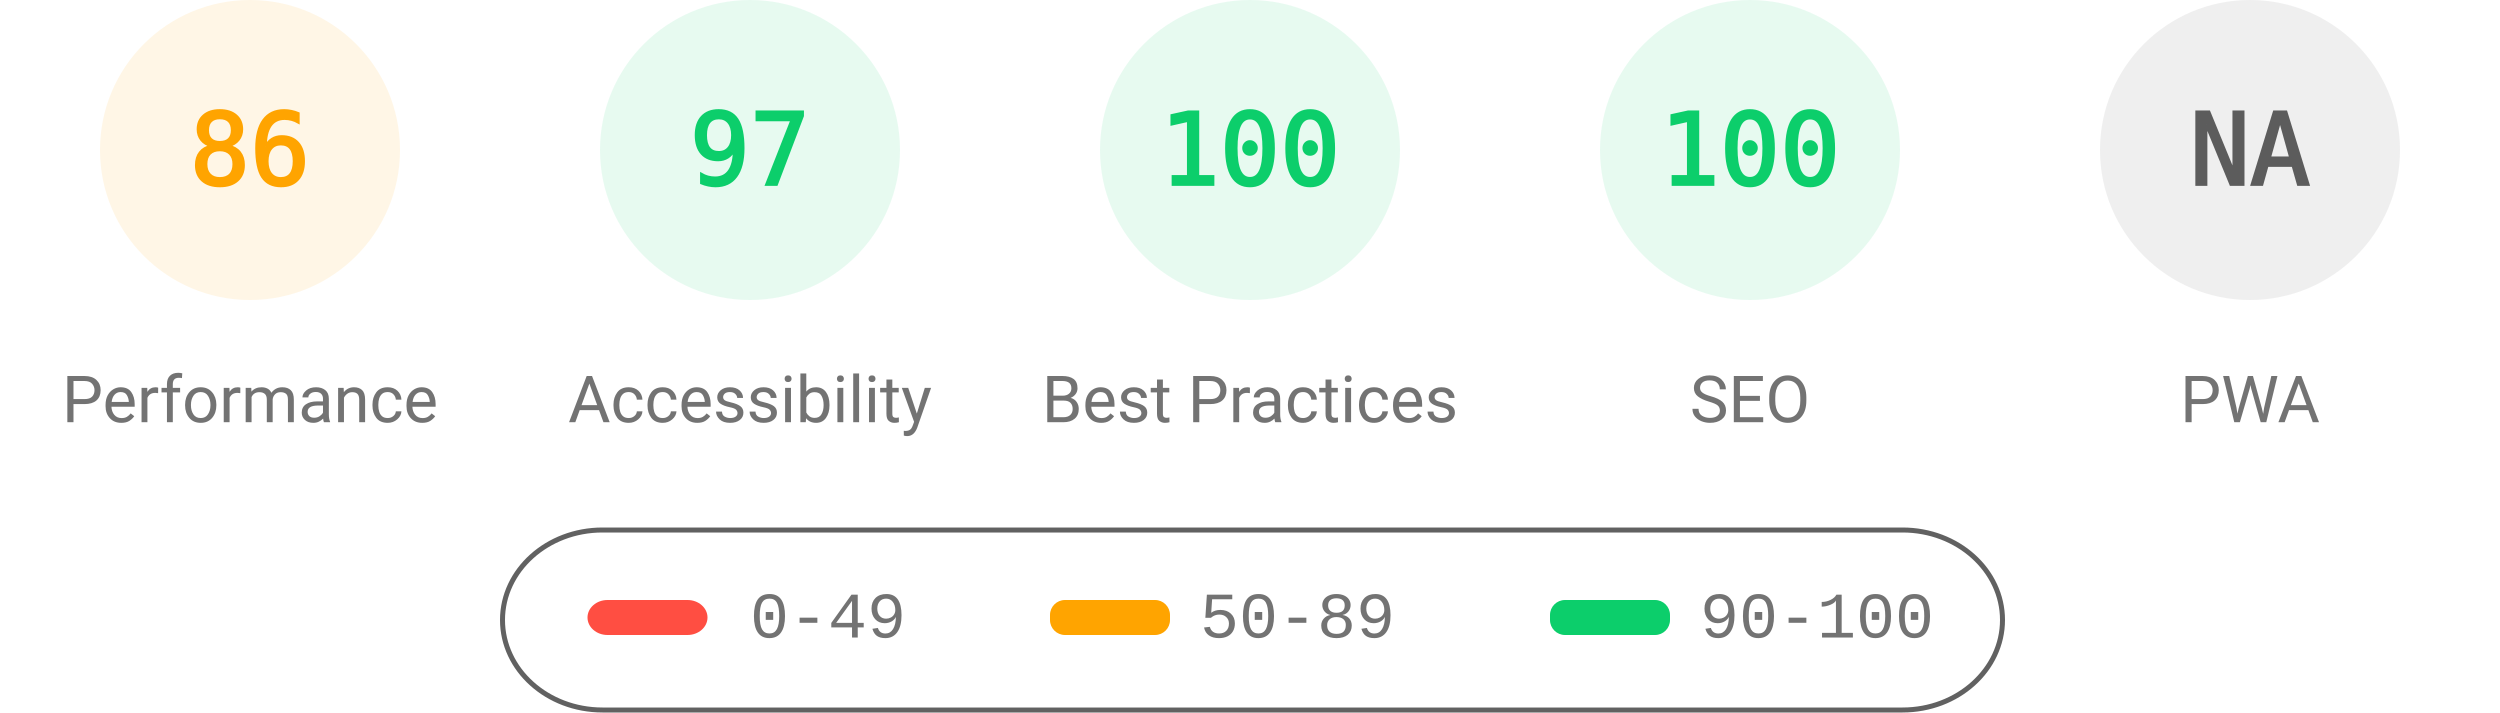
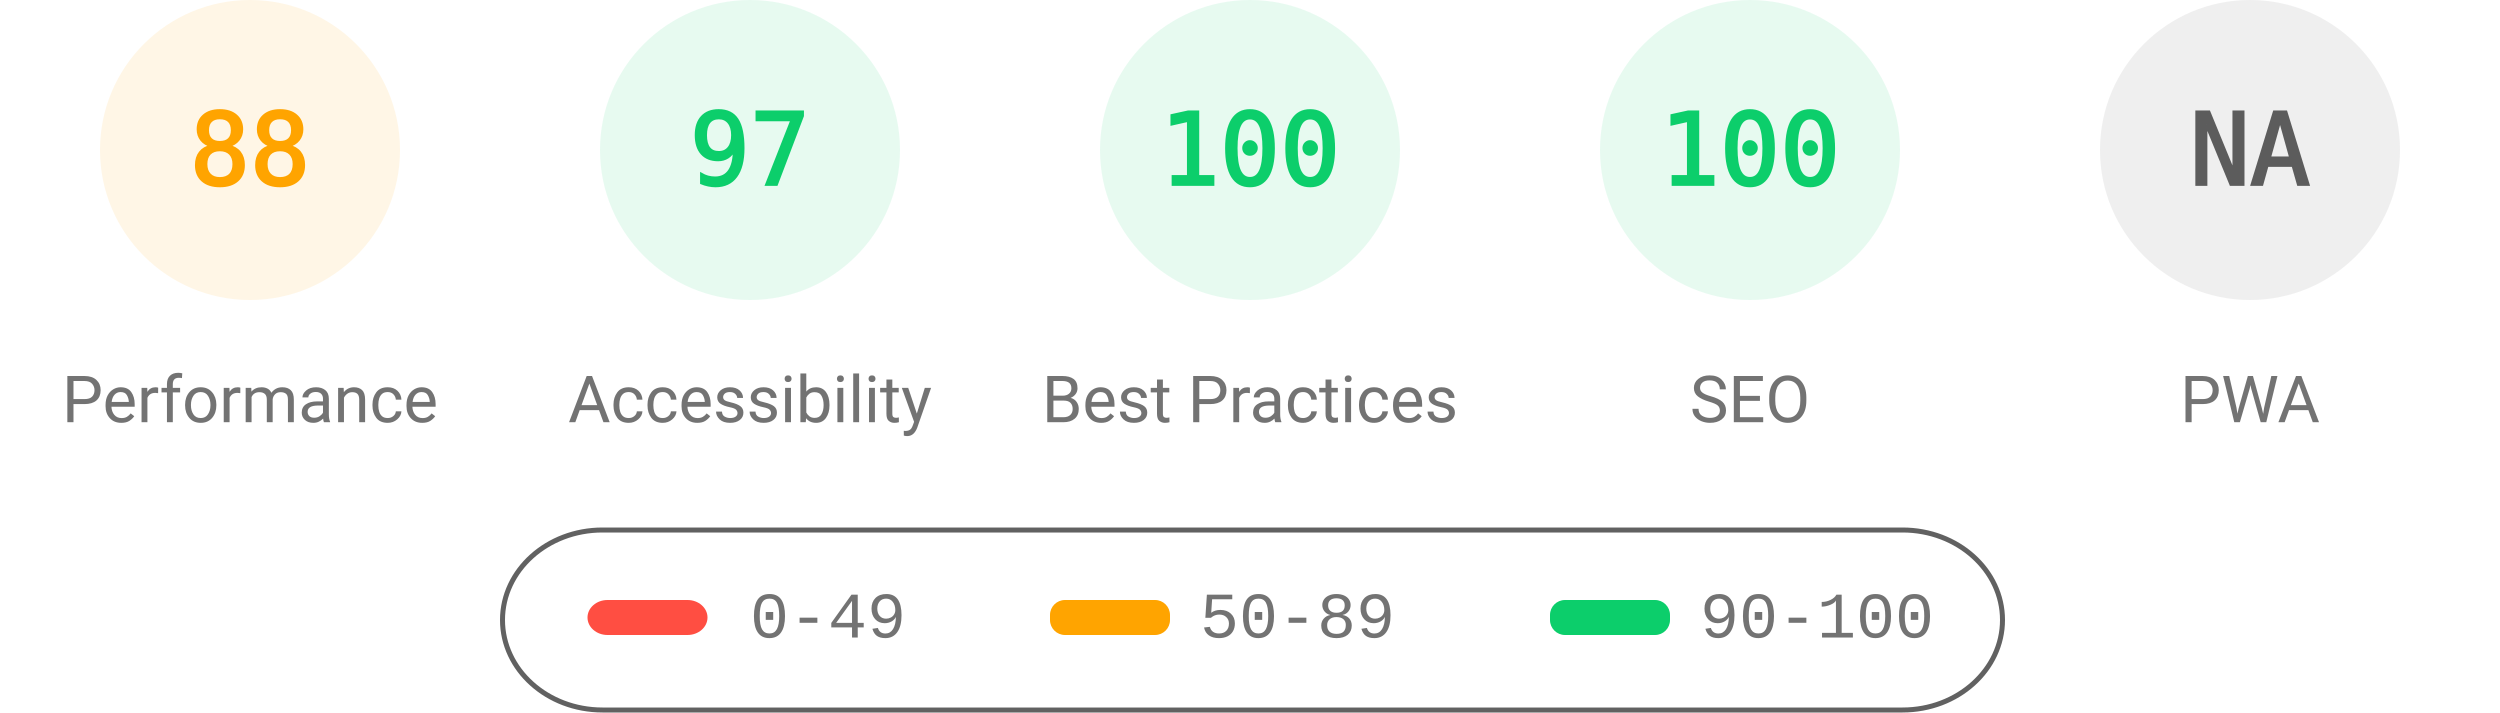
<svg xmlns="http://www.w3.org/2000/svg" fill="none" width="1000" height="285">
  <style>.gauge-base{opacity:.1}.gauge-arc{fill:none;animation-delay:250ms;stroke-linecap:round;transform:rotate(-90deg);transform-origin:100px 60px;animation:load-gauge 1s ease forwards}.guage-text{font-size:40px;font-family:monospace;text-align:center}.guage-red{color:#ff4e42;fill:#ff4e42;stroke:#ff4e42}.guage-orange{color:#ffa400;fill:#ffa400;stroke:#ffa400}.guage-green{color:#0cce6b;fill:#0cce6b;stroke:#0cce6b}.guage-undefined{color:#5c5c5c;fill:#5c5c5c;stroke:#5c5c5c}.guage-title{color:#737373;fill:#737373;stroke:none;font-size:26px;line-height:26px;font-family:Roboto,Halvetica,Arial,sans-serif}@keyframes load-gauge{from{stroke-dasharray:0 352.858}}</style>
  <svg class="guage-div guage-perf guage-orange" viewBox="0 0 200 200" width="200" height="200">
    <circle class="gauge-base" r="56" cx="100" cy="60" stroke-width="8" />
-     <circle class="gauge-arc guage-arc-1" r="56" cx="100" cy="60" stroke-width="8" style="stroke-dasharray:302.598,351.858" />
-     <text class="guage-text" x="100" y="60" alignment-baseline="central" dominant-baseline="central" text-anchor="middle">86</text>
+     <circle class="gauge-arc guage-arc-1" r="56" cx="100" cy="60" stroke-width="8" style="stroke-dasharray:309.635,351.858" />
+     <text class="guage-text" x="100" y="60" alignment-baseline="central" dominant-baseline="central" text-anchor="middle">88</text>
    <text class="guage-title" x="100" y="160" alignment-baseline="central" dominant-baseline="central" text-anchor="middle">Performance</text>
  </svg>
  <svg class="guage-div guage-acc guage-green" viewBox="0 0 200 200" width="200" height="200" x="200">
    <circle class="gauge-base" r="56" cx="100" cy="60" stroke-width="8" />
    <circle class="gauge-arc guage-arc-2" r="56" cx="100" cy="60" stroke-width="8" style="stroke-dasharray:341.302,351.858" />
    <text class="guage-text" x="100" y="60" alignment-baseline="central" dominant-baseline="central" text-anchor="middle">97</text>
    <text class="guage-title" x="100" y="160" alignment-baseline="central" dominant-baseline="central" text-anchor="middle">Accessibility</text>
  </svg>
  <svg class="guage-div guage-best guage-green" viewBox="0 0 200 200" width="200" height="200" x="400">
    <circle class="gauge-base" r="56" cx="100" cy="60" stroke-width="8" />
    <circle class="gauge-arc guage-arc-3" r="56" cx="100" cy="60" stroke-width="8" style="stroke-dasharray:351.858,351.858" />
    <text class="guage-text" x="100" y="60" alignment-baseline="central" dominant-baseline="central" text-anchor="middle">100</text>
    <text class="guage-title" x="100" y="160" alignment-baseline="central" dominant-baseline="central" text-anchor="middle">Best Practices</text>
  </svg>
  <svg class="guage-div guage-seo guage-green" viewBox="0 0 200 200" width="200" height="200" x="600">
    <circle class="gauge-base" r="56" cx="100" cy="60" stroke-width="8" />
    <circle class="gauge-arc guage-arc-4" r="56" cx="100" cy="60" stroke-width="8" style="stroke-dasharray:351.858,351.858" />
    <text class="guage-text" x="100" y="60" alignment-baseline="central" dominant-baseline="central" text-anchor="middle">100</text>
    <text class="guage-title" x="100" y="160" alignment-baseline="central" dominant-baseline="central" text-anchor="middle">SEO</text>
  </svg>
  <svg class="guage-div guage-pwa guage-undefined" viewBox="0 0 200 200" width="200" height="200" x="800">
    <circle class="gauge-base" r="56" cx="100" cy="60" stroke-width="8" />
    <circle class="gauge-arc guage-arc-4" r="56" cx="100" cy="60" stroke-width="8" style="stroke-dasharray:351.858,351.858" />
    <text class="guage-text" x="100" y="60" alignment-baseline="central" dominant-baseline="central" text-anchor="middle">NA</text>
    <text class="guage-title" x="100" y="160" alignment-baseline="central" dominant-baseline="central" text-anchor="middle">PWA</text>
  </svg>
  <svg width="604" height="76" x="200" y="210">
    <path fill="none" id="canvas_background" d="M-1-1h604v80H-1z" />
    <rect fill-opacity="0" stroke="#616161" stroke-width="2" rx="40" id="svg_2" height="72" width="600" y="2" x="1" fill="#000" />
    <rect stroke="#000" rx="8" id="svg_3" height="14" width="48" y="30" x="35" stroke-opacity="null" stroke-width="0" fill="#ff4e42" />
    <rect stroke="#000" rx="6" id="svg_4" height="14" width="48" y="30" x="220" stroke-opacity="null" stroke-width="0" fill="#ffa400" />
    <rect stroke="#000" rx="6" id="svg_5" height="14" width="48" y="30" x="420" stroke-opacity="null" stroke-width="0" fill="#0cce6b" />
    <text xml:space="preserve" text-anchor="start" font-family="'Courier New', Courier, monospace" font-size="26" id="svg_6" y="45" x="100" stroke-opacity="null" stroke-width="0" stroke="#000" fill="#737373">0-49</text>
    <text xml:space="preserve" text-anchor="start" font-family="'Courier New', Courier, monospace" font-size="26" id="svg_7" y="45" x="280" stroke-opacity="null" stroke-width="0" stroke="#000" fill="#737373">50-89</text>
    <text xml:space="preserve" text-anchor="start" font-family="'Courier New', Courier, monospace" font-size="26" id="svg_8" y="45" x="480" stroke-opacity="null" stroke-width="0" stroke="#000" fill="#737373">90-100</text>
  </svg>
</svg>
